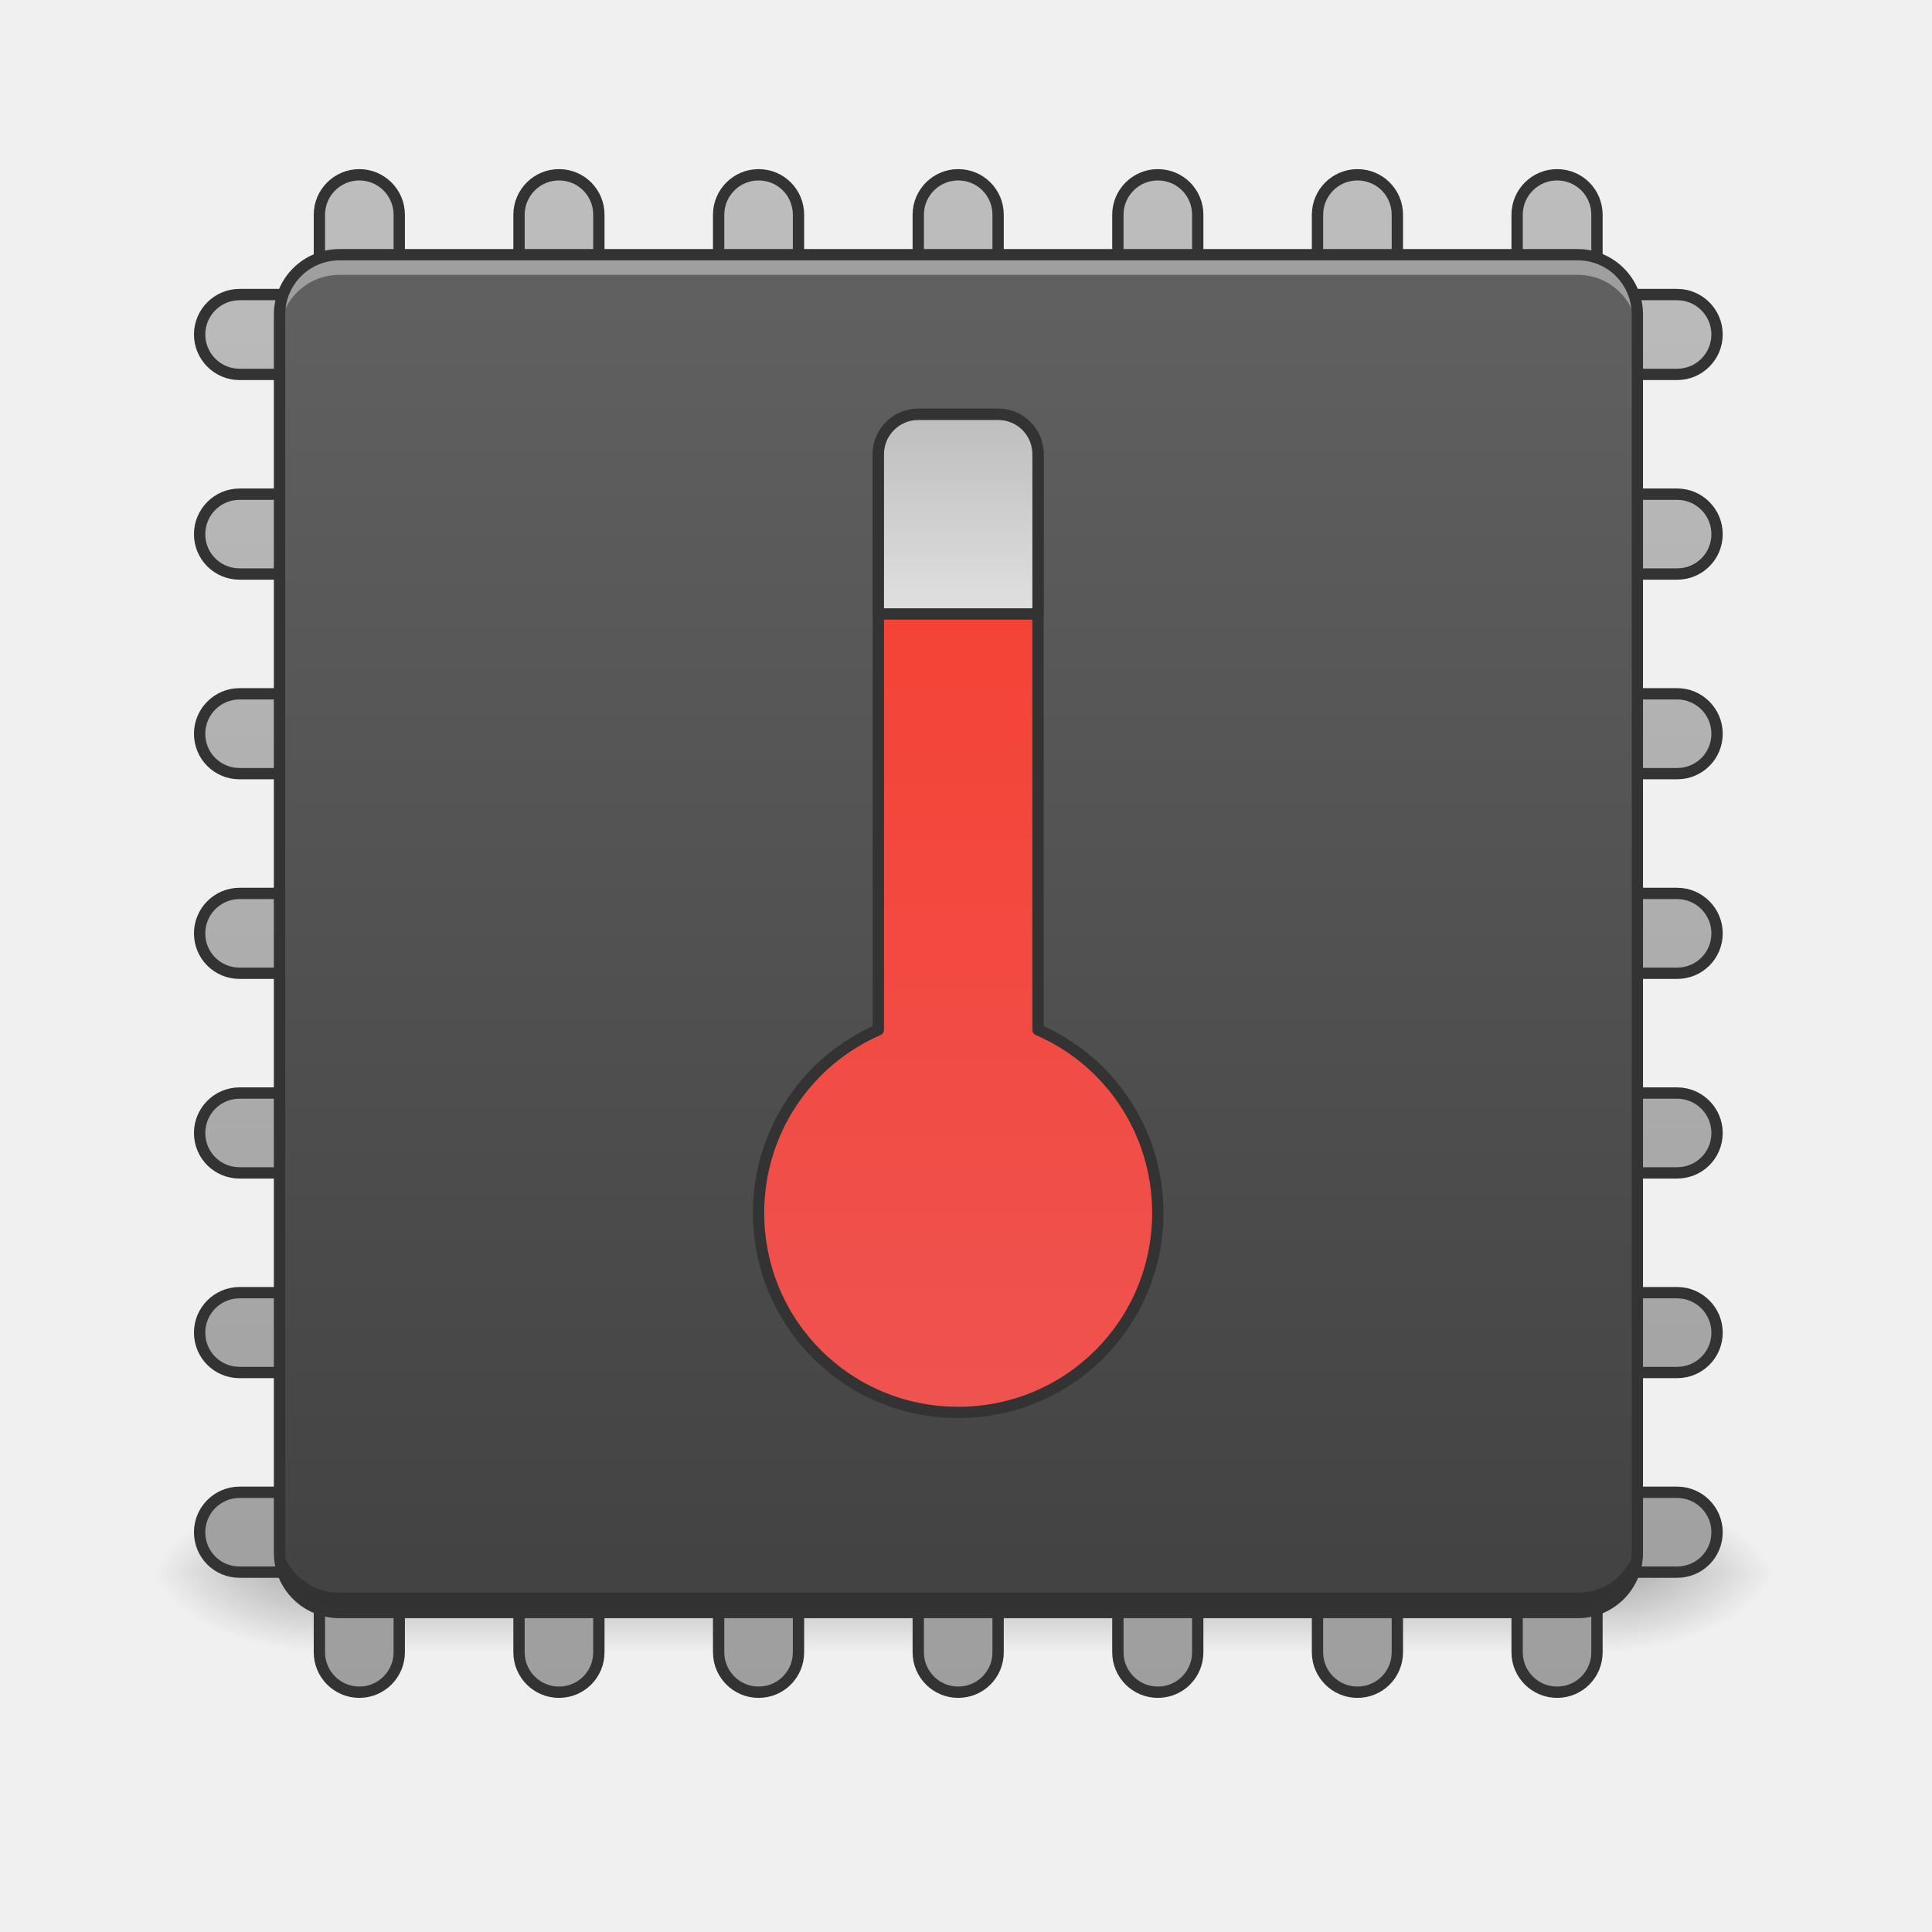
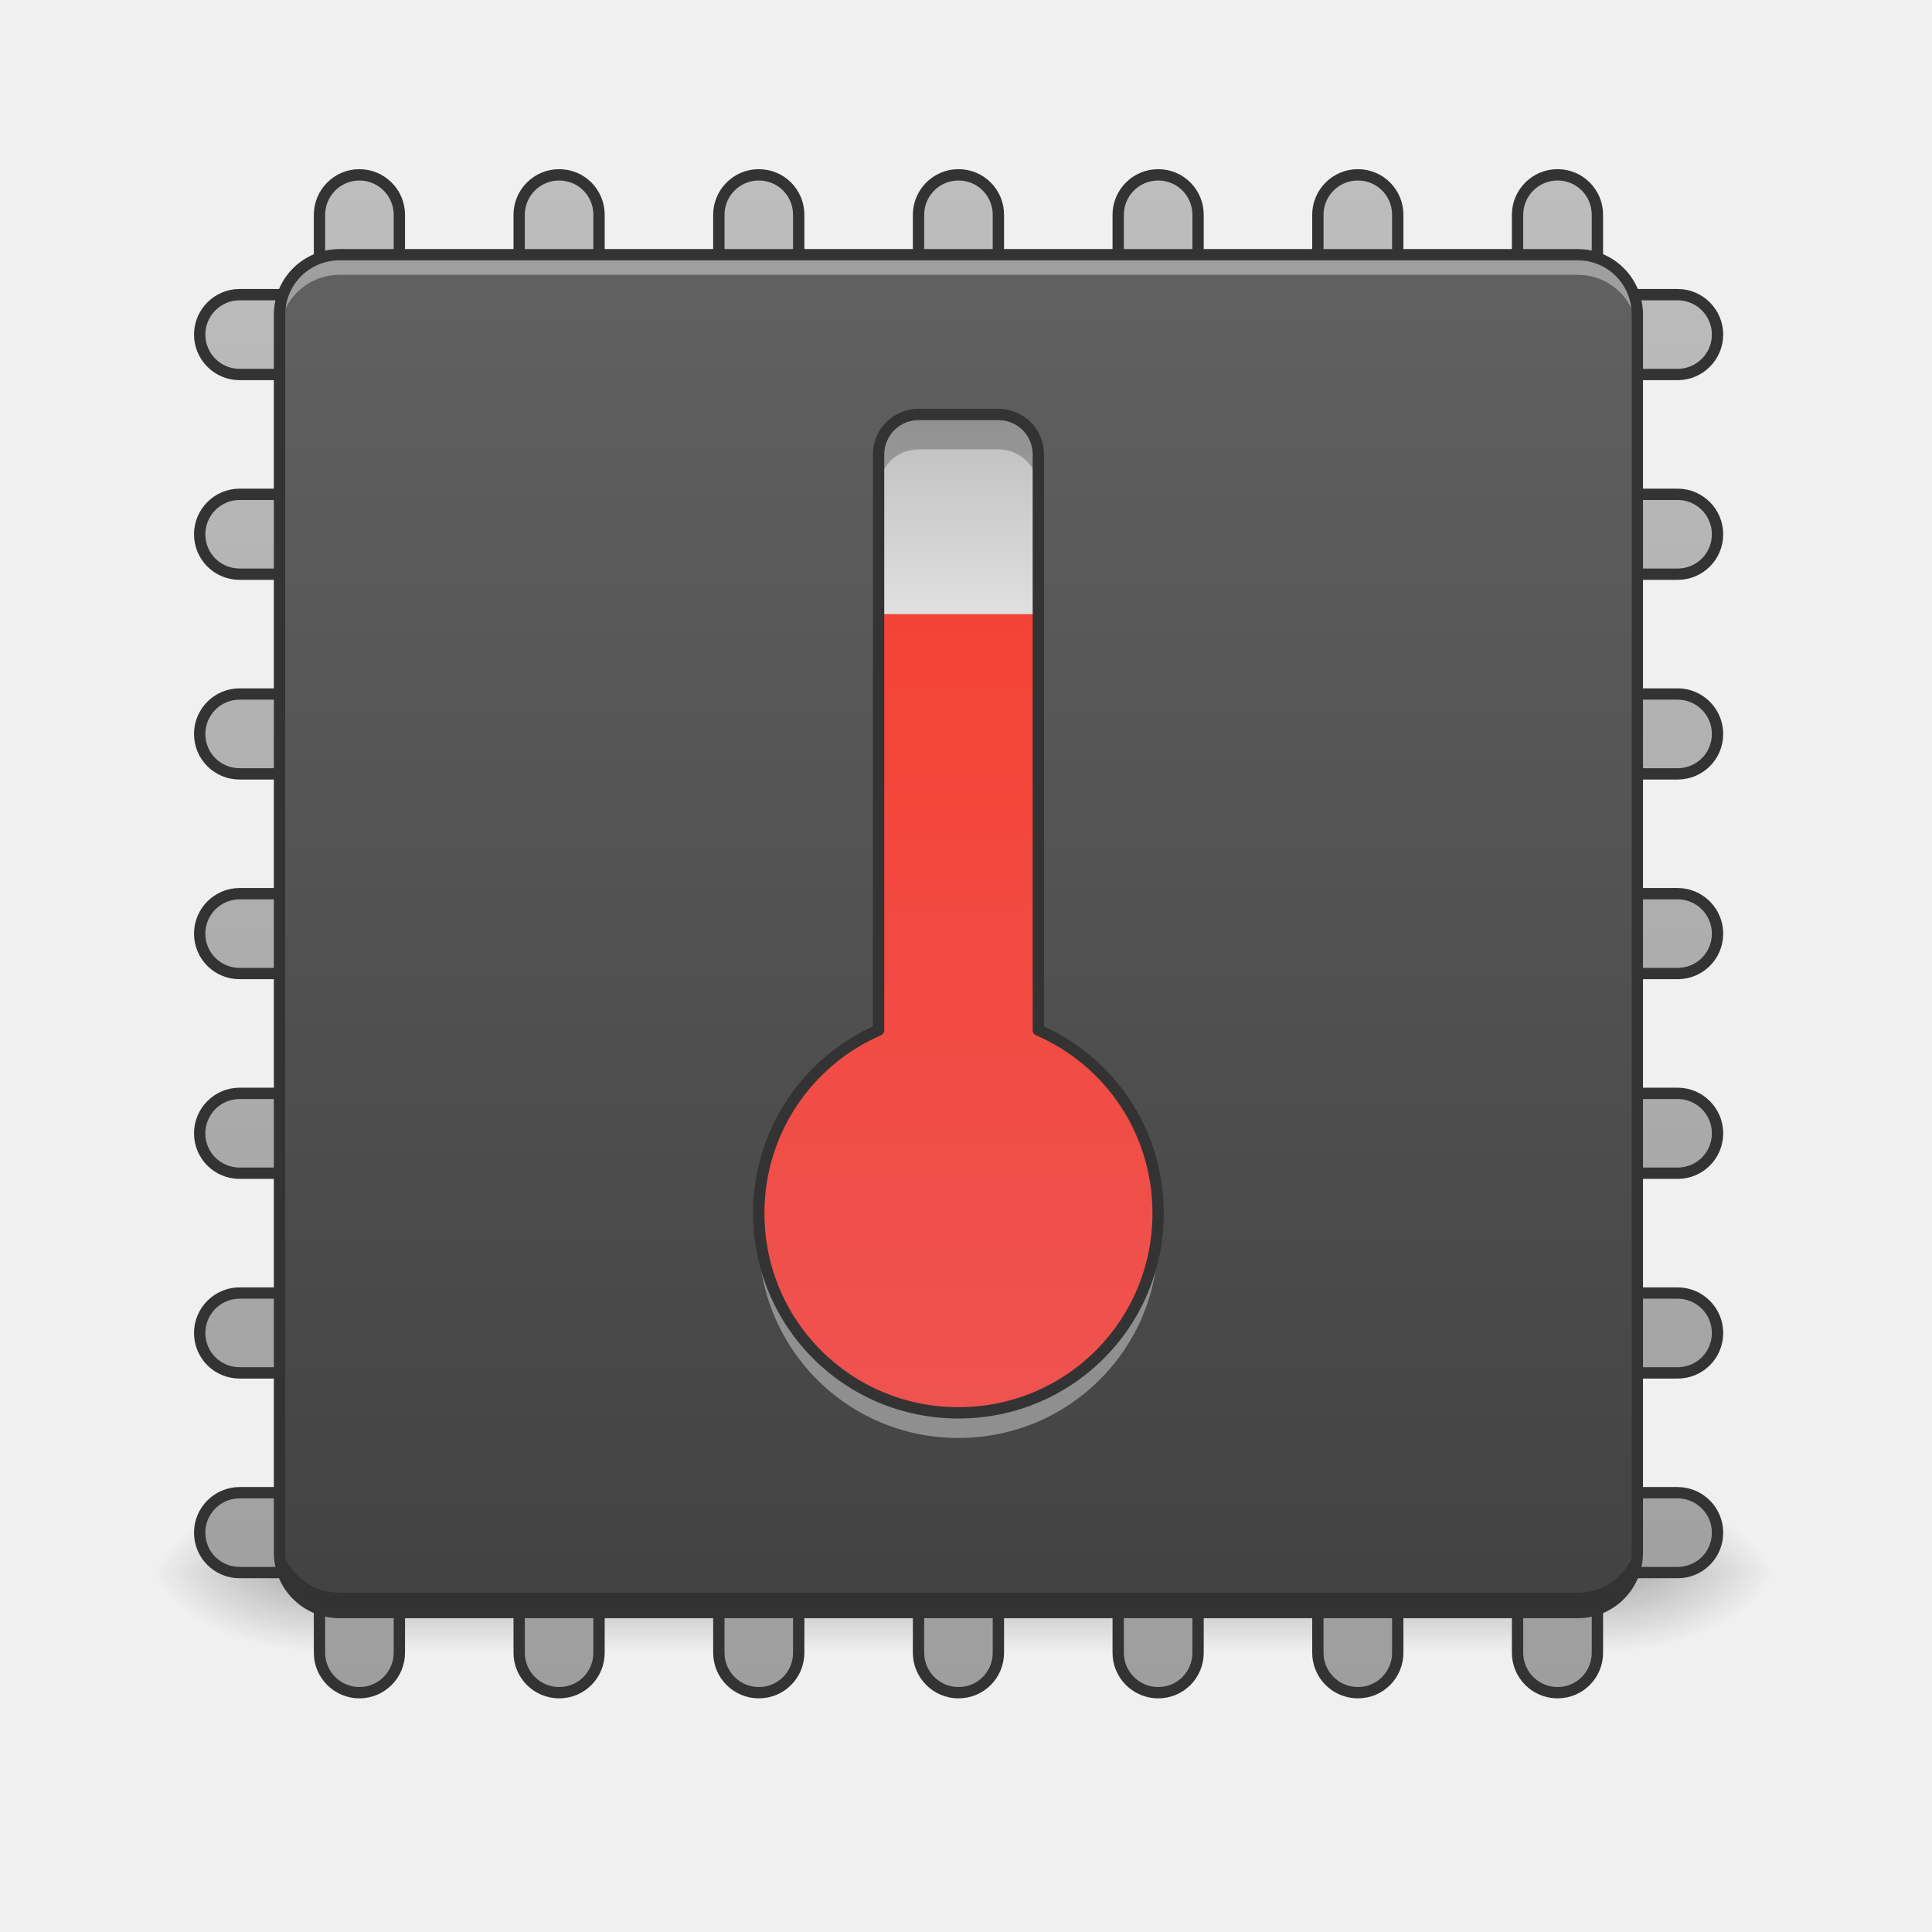
- <svg xmlns="http://www.w3.org/2000/svg" width="32" height="32" viewBox="0 0 24 24">
+ <svg xmlns="http://www.w3.org/2000/svg" width="24pt" height="24pt" viewBox="0 0 24 24" version="1.1">
  <defs>
-     <linearGradient id="a" gradientUnits="userSpaceOnUse" x1="254" y1="233.5" x2="254" y2="254.667" gradientTransform="matrix(.04688 0 0 .04688 0 8.59)">
-       <stop offset="0" stop-opacity=".275" />
-       <stop offset="1" stop-opacity="0" />
+     <linearGradient id="linear0" gradientUnits="userSpaceOnUse" x1="254" y1="233.5" x2="254" y2="254.667" gradientTransform="matrix(0.0468795,0,0,0.0468795,-0.00000187518,8.590665)">
+       <stop offset="0" style="stop-color:rgb(0%,0%,0%);stop-opacity:0.275;" />
+       <stop offset="1" style="stop-color:rgb(0%,0%,0%);stop-opacity:0;" />
    </linearGradient>
-     <radialGradient id="b" gradientUnits="userSpaceOnUse" cx="450.909" cy="189.579" fx="450.909" fy="189.579" r="21.167" gradientTransform="matrix(0 -.0586 -.10548 0 39.842 46.208)">
-       <stop offset="0" stop-opacity=".314" />
-       <stop offset=".222" stop-opacity=".275" />
-       <stop offset="1" stop-opacity="0" />
+     <radialGradient id="radial0" gradientUnits="userSpaceOnUse" cx="450.909" cy="189.579" fx="450.909" fy="189.579" r="21.167" gradientTransform="matrix(0.000000130628,-0.0585994,-0.105479,-0.0000000761539,39.8422,46.20808)">
+       <stop offset="0" style="stop-color:rgb(0%,0%,0%);stop-opacity:0.314;" />
+       <stop offset="0.222" style="stop-color:rgb(0%,0%,0%);stop-opacity:0.275;" />
+       <stop offset="1" style="stop-color:rgb(0%,0%,0%);stop-opacity:0;" />
    </radialGradient>
-     <radialGradient id="c" gradientUnits="userSpaceOnUse" cx="450.909" cy="189.579" fx="450.909" fy="189.579" r="21.167" gradientTransform="matrix(0 .0586 .10548 0 -15.903 -7.134)">
-       <stop offset="0" stop-opacity=".314" />
-       <stop offset=".222" stop-opacity=".275" />
-       <stop offset="1" stop-opacity="0" />
+     <radialGradient id="radial1" gradientUnits="userSpaceOnUse" cx="450.909" cy="189.579" fx="450.909" fy="189.579" r="21.167" gradientTransform="matrix(-0.000000130628,0.0585994,0.105479,0.0000000761539,-15.90339,-7.134032)">
+       <stop offset="0" style="stop-color:rgb(0%,0%,0%);stop-opacity:0.314;" />
+       <stop offset="0.222" style="stop-color:rgb(0%,0%,0%);stop-opacity:0.275;" />
+       <stop offset="1" style="stop-color:rgb(0%,0%,0%);stop-opacity:0;" />
    </radialGradient>
-     <radialGradient id="d" gradientUnits="userSpaceOnUse" cx="450.909" cy="189.579" fx="450.909" fy="189.579" r="21.167" gradientTransform="matrix(0 -.0586 .10548 0 -15.903 46.208)">
-       <stop offset="0" stop-opacity=".314" />
-       <stop offset=".222" stop-opacity=".275" />
-       <stop offset="1" stop-opacity="0" />
+     <radialGradient id="radial2" gradientUnits="userSpaceOnUse" cx="450.909" cy="189.579" fx="450.909" fy="189.579" r="21.167" gradientTransform="matrix(-0.000000130628,-0.0585994,0.105479,-0.0000000761539,-15.90339,46.20808)">
+       <stop offset="0" style="stop-color:rgb(0%,0%,0%);stop-opacity:0.314;" />
+       <stop offset="0.222" style="stop-color:rgb(0%,0%,0%);stop-opacity:0.275;" />
+       <stop offset="1" style="stop-color:rgb(0%,0%,0%);stop-opacity:0;" />
    </radialGradient>
-     <radialGradient id="e" gradientUnits="userSpaceOnUse" cx="450.909" cy="189.579" fx="450.909" fy="189.579" r="21.167" gradientTransform="matrix(0 .0586 -.10548 0 39.842 -7.134)">
-       <stop offset="0" stop-opacity=".314" />
-       <stop offset=".222" stop-opacity=".275" />
-       <stop offset="1" stop-opacity="0" />
+     <radialGradient id="radial3" gradientUnits="userSpaceOnUse" cx="450.909" cy="189.579" fx="450.909" fy="189.579" r="21.167" gradientTransform="matrix(0.000000130628,0.0585994,-0.105479,0.0000000761539,39.8422,-7.134033)">
+       <stop offset="0" style="stop-color:rgb(0%,0%,0%);stop-opacity:0.314;" />
+       <stop offset="0.222" style="stop-color:rgb(0%,0%,0%);stop-opacity:0.275;" />
+       <stop offset="1" style="stop-color:rgb(0%,0%,0%);stop-opacity:0;" />
    </radialGradient>
-     <linearGradient id="f" gradientUnits="userSpaceOnUse" x1="116.417" y1="233.5" x2="116.417" y2="-168.667" gradientTransform="matrix(3.77953 0 0 3.77953 -80 812.598)">
-       <stop offset="0" stop-color="#9e9e9e" />
-       <stop offset="1" stop-color="#bdbdbd" />
+     <linearGradient id="linear1" gradientUnits="userSpaceOnUse" x1="116.417" y1="233.5" x2="116.417" y2="-168.667" gradientTransform="matrix(3.779528,0,0,3.779528,-79.99998,812.5984)">
+       <stop offset="0" style="stop-color:rgb(61.961%,61.961%,61.961%);stop-opacity:1;" />
+       <stop offset="1" style="stop-color:rgb(74.118%,74.118%,74.118%);stop-opacity:1;" />
    </linearGradient>
-     <linearGradient id="g" gradientUnits="userSpaceOnUse" x1="254" y1="212.333" x2="254" y2="-147.5" gradientTransform="matrix(.04688 0 0 .04688 0 10.08)">
-       <stop offset="0" stop-color="#424242" />
-       <stop offset="1" stop-color="#616161" />
+     <linearGradient id="linear2" gradientUnits="userSpaceOnUse" x1="254" y1="212.333" x2="254" y2="-147.5" gradientTransform="matrix(0.0468795,0,0,0.0468795,0,10.07909)">
+       <stop offset="0" style="stop-color:rgb(25.882%,25.882%,25.882%);stop-opacity:1;" />
+       <stop offset="1" style="stop-color:rgb(38.039%,38.039%,38.039%);stop-opacity:1;" />
    </linearGradient>
-     <linearGradient id="h" gradientUnits="userSpaceOnUse" x1="960" y1="615.118" x2="960" y2="1415.118">
-       <stop offset="0" stop-color="#f44336" />
-       <stop offset="1" stop-color="#ef5350" />
+     <linearGradient id="linear3" gradientUnits="userSpaceOnUse" x1="960" y1="615.118" x2="960" y2="1415.118" gradientTransform="matrix(0.0124035,0,0,0.0124035,0,0)">
+       <stop offset="0" style="stop-color:rgb(95.686%,26.275%,21.176%);stop-opacity:1;" />
+       <stop offset="1" style="stop-color:rgb(93.725%,32.549%,31.373%);stop-opacity:1;" />
    </linearGradient>
-     <linearGradient id="i" gradientUnits="userSpaceOnUse" x1="920" y1="415.118" x2="920" y2="615.118">
-       <stop offset="0" stop-color="#bdbdbd" />
-       <stop offset="1" stop-color="#e0e0e0" />
+     <linearGradient id="linear4" gradientUnits="userSpaceOnUse" x1="920" y1="415.118" x2="920" y2="615.118" gradientTransform="matrix(0.0124035,0,0,0.0124035,0,0)">
+       <stop offset="0" style="stop-color:rgb(74.118%,74.118%,74.118%);stop-opacity:1;" />
+       <stop offset="1" style="stop-color:rgb(87.843%,87.843%,87.843%);stop-opacity:1;" />
    </linearGradient>
  </defs>
-   <path d="M3.844 19.535h16.25v.996H3.844zm0 0" fill="url(#a)" />
-   <path d="M20.094 19.535h1.984v-.992h-1.984zm0 0" fill="url(#b)" />
-   <path d="M3.844 19.535H1.859v.996h1.985zm0 0" fill="url(#c)" />
-   <path d="M3.844 19.535H1.859v-.992h1.985zm0 0" fill="url(#d)" />
-   <path d="M20.094 19.535h1.984v.996h-1.984zm0 0" fill="url(#e)" />
-   <path d="M359.966 175.101c-22.045 0-39.997 17.951-39.997 39.997v39.996c0 22.045 17.952 39.996 39.997 39.996 22.045 0 39.996-17.951 39.996-39.996v-39.996c0-22.046-17.951-39.997-39.996-39.997zm199.98 0c-22.045 0-39.996 17.951-39.996 39.997v39.996c0 22.045 17.951 39.996 39.997 39.996 22.36 0 39.996-17.951 39.996-39.996v-39.996c0-22.046-17.636-39.997-39.996-39.997zm199.981 0c-22.045 0-39.996 17.951-39.996 39.997v39.996c0 22.045 17.951 39.996 39.996 39.996 22.36 0 39.997-17.951 39.997-39.996v-39.996c0-22.046-17.636-39.997-39.997-39.997zm199.981 0c-22.045 0-39.996 17.951-39.996 39.997v39.996c0 22.045 17.951 39.996 39.996 39.996 22.36 0 39.997-17.951 39.997-39.996v-39.996c0-22.046-17.637-39.997-39.997-39.997zm199.981 0c-22.045 0-39.996 17.951-39.996 39.997v39.996c0 22.045 17.951 39.996 39.996 39.996 22.36 0 39.996-17.951 39.996-39.996v-39.996c0-22.046-17.636-39.997-39.996-39.997zm199.981 0c-22.045 0-39.996 17.951-39.996 39.997v39.996c0 22.045 17.951 39.996 39.996 39.996 22.36 0 39.996-17.951 39.996-39.996v-39.996c0-22.046-17.636-39.997-39.996-39.997zm199.981 0c-22.045 0-39.996 17.951-39.996 39.997v39.996c0 22.045 17.951 39.996 39.996 39.996 22.36 0 39.996-17.951 39.996-39.996v-39.996c0-22.046-17.636-39.997-39.996-39.997zM239.977 295.09c-22.045 0-39.996 17.951-39.996 39.996s17.951 39.996 39.996 39.996h39.996c22.045 0 39.996-17.95 39.996-39.996 0-22.045-17.95-39.996-39.996-39.996zm1399.866 0c-22.045 0-39.996 17.951-39.996 39.996s17.951 39.996 39.996 39.996h40.312c22.045 0 39.996-17.95 39.996-39.996 0-22.045-17.951-39.996-39.996-39.996zM239.977 495.07c-22.045 0-39.996 17.952-39.996 39.997 0 22.36 17.951 39.996 39.996 39.996h39.996c22.045 0 39.996-17.636 39.996-39.996 0-22.045-17.95-39.996-39.996-39.996zm1399.866 0c-22.045 0-39.996 17.952-39.996 39.997 0 22.36 17.951 39.996 39.996 39.996h40.312c22.045 0 39.996-17.636 39.996-39.996 0-22.045-17.951-39.996-39.996-39.996zM239.977 695.053c-22.045 0-39.996 17.95-39.996 39.996 0 22.36 17.951 39.996 39.996 39.996h39.996c22.045 0 39.996-17.636 39.996-39.996 0-22.045-17.95-39.996-39.996-39.996zm1399.866 0c-22.045 0-39.996 17.95-39.996 39.996 0 22.36 17.951 39.996 39.996 39.996h40.312c22.045 0 39.996-17.636 39.996-39.996 0-22.045-17.951-39.996-39.996-39.996zM239.977 895.032c-22.045 0-39.996 17.952-39.996 39.997 0 22.36 17.951 39.996 39.996 39.996h39.996c22.045 0 39.996-17.636 39.996-39.996 0-22.045-17.95-39.996-39.996-39.996zm1399.866 0c-22.045 0-39.996 17.952-39.996 39.997 0 22.36 17.951 39.996 39.996 39.996h40.312c22.045 0 39.996-17.636 39.996-39.996 0-22.045-17.951-39.996-39.996-39.996zM239.977 1095.015c-22.045 0-39.996 17.95-39.996 39.996 0 22.36 17.951 39.996 39.996 39.996h39.996c22.045 0 39.996-17.636 39.996-39.996 0-22.045-17.95-39.996-39.996-39.996zm1399.866 0c-22.045 0-39.996 17.95-39.996 39.996 0 22.36 17.951 39.996 39.996 39.996h40.312c22.045 0 39.996-17.636 39.996-39.996 0-22.045-17.951-39.996-39.996-39.996zm-1399.866 199.98c-22.045 0-39.996 17.952-39.996 39.997 0 22.36 17.951 39.996 39.996 39.996h39.996c22.045 0 39.996-17.636 39.996-39.996 0-22.045-17.95-39.996-39.996-39.996zm1399.866 0c-22.045 0-39.996 17.952-39.996 39.997 0 22.36 17.951 39.996 39.996 39.996h40.312c22.045 0 39.996-17.636 39.996-39.996 0-22.045-17.951-39.996-39.996-39.996zM239.977 1494.976c-22.045 0-39.996 17.951-39.996 39.997 0 22.36 17.951 39.996 39.996 39.996h39.996c22.045 0 39.996-17.636 39.996-39.996 0-22.046-17.95-39.997-39.996-39.997zm1399.866 0c-22.045 0-39.996 17.951-39.996 39.997 0 22.36 17.951 39.996 39.996 39.996h40.312c22.045 0 39.996-17.636 39.996-39.996 0-22.046-17.951-39.997-39.996-39.997zm-1279.877 79.993c-22.045 0-39.997 17.95-39.997 39.996v40.311c0 22.045 17.952 39.996 39.997 39.996 22.045 0 39.996-17.95 39.996-39.996v-40.311c0-22.045-17.951-39.996-39.996-39.996zm199.98 0c-22.045 0-39.996 17.95-39.996 39.996v40.311c0 22.045 17.951 39.996 39.997 39.996 22.36 0 39.996-17.95 39.996-39.996v-40.311c0-22.045-17.636-39.996-39.996-39.996zm199.981 0c-22.045 0-39.996 17.95-39.996 39.996v40.311c0 22.045 17.951 39.996 39.996 39.996 22.36 0 39.997-17.95 39.997-39.996v-40.311c0-22.045-17.636-39.996-39.997-39.996zm199.981 0c-22.045 0-39.996 17.95-39.996 39.996v40.311c0 22.045 17.951 39.996 39.996 39.996 22.36 0 39.997-17.95 39.997-39.996v-40.311c0-22.045-17.637-39.996-39.997-39.996zm199.981 0c-22.045 0-39.996 17.95-39.996 39.996v40.311c0 22.045 17.951 39.996 39.996 39.996 22.36 0 39.996-17.95 39.996-39.996v-40.311c0-22.045-17.636-39.996-39.996-39.996zm199.981 0c-22.045 0-39.996 17.95-39.996 39.996v40.311c0 22.045 17.951 39.996 39.996 39.996 22.36 0 39.996-17.95 39.996-39.996v-40.311c0-22.045-17.636-39.996-39.996-39.996zm199.981 0c-22.045 0-39.996 17.95-39.996 39.996v40.311c0 22.045 17.951 39.996 39.996 39.996 22.36 0 39.996-17.95 39.996-39.996v-40.311c0-22.045-17.636-39.996-39.996-39.996zm0 0" transform="scale(.0124)" fill="url(#f)" stroke-width="11.339" stroke-linecap="round" stroke-linejoin="round" stroke="#333" />
-   <path d="M4.219 3.164h15.379c.41 0 .742.332.742.746v15.38c0 .41-.332.741-.742.741H4.218a.743.743 0 0 1-.745-.742V3.91c0-.414.332-.746.746-.746zm0 0" fill="url(#g)" />
-   <path d="M4.219 3.164a.744.744 0 0 0-.746.746v.246c0-.41.332-.742.746-.742h15.379a.74.74 0 0 1 .742.742V3.91a.74.74 0 0 0-.742-.746zm0 0" fill="#fff" fill-opacity=".392" />
-   <path d="M4.219 20.031a.74.74 0 0 1-.746-.742v-.25c0 .414.332.746.746.746h15.379a.74.74 0 0 0 .742-.746v.25a.737.737 0 0 1-.742.742zm0 0" fill-opacity=".235" />
-   <path d="M4.219 3.094a.814.814 0 0 0-.817.816v15.38c0 .448.364.812.817.812h15.379c.449 0 .812-.364.812-.813V3.91a.813.813 0 0 0-.812-.816zm0 .14h15.379c.375 0 .672.301.672.676v15.38a.667.667 0 0 1-.672.67H4.218a.67.67 0 0 1-.675-.67V3.91c0-.375.3-.676.676-.676zm0 0" fill="#333" />
-   <path d="M919.912 415.078c-22.045 0-39.996 17.952-39.996 39.997v576.638c-70.544 30.548-119.989 101.092-119.989 183.29 0 110.855 89.126 199.98 199.981 199.98 110.856 0 199.981-89.125 199.981-199.98 0-82.198-49.129-152.742-119.988-183.29V455.075c0-22.045-17.636-39.997-39.996-39.997zm0 0" transform="scale(.0124)" fill="url(#h)" stroke-width="11.339" stroke-linecap="round" stroke-linejoin="round" stroke="#333" />
-   <path d="M919.912 415.078c-22.045 0-39.996 17.952-39.996 39.997v159.984h159.985V455.075c0-22.045-17.636-39.997-39.996-39.997zm0 0" transform="scale(.0124)" fill="url(#i)" stroke-width="11.339" stroke-linecap="round" stroke-linejoin="round" stroke="#333" />
+   <g id="surface1">
+     <path style=" stroke:none;fill-rule:nonzero;fill:url(#linear0);" d="M 3.844 19.535 L 20.094 19.535 L 20.094 20.531 L 3.844 20.531 Z M 3.844 19.535 " />
+     <path style=" stroke:none;fill-rule:nonzero;fill:url(#radial0);" d="M 20.094 19.535 L 22.078 19.535 L 22.078 18.543 L 20.094 18.543 Z M 20.094 19.535 " />
+     <path style=" stroke:none;fill-rule:nonzero;fill:url(#radial1);" d="M 3.844 19.535 L 1.859 19.535 L 1.859 20.531 L 3.844 20.531 Z M 3.844 19.535 " />
+     <path style=" stroke:none;fill-rule:nonzero;fill:url(#radial2);" d="M 3.844 19.535 L 1.859 19.535 L 1.859 18.543 L 3.844 18.543 Z M 3.844 19.535 " />
+     <path style=" stroke:none;fill-rule:nonzero;fill:url(#radial3);" d="M 20.094 19.535 L 22.078 19.535 L 22.078 20.531 L 20.094 20.531 Z M 20.094 19.535 " />
+     <path style="fill-rule:nonzero;fill:url(#linear1);stroke-width:11.339;stroke-linecap:round;stroke-linejoin:round;stroke:rgb(20%,20%,20%);stroke-opacity:1;stroke-miterlimit:4;" d="M 359.966 175.101 C 337.92 175.101 319.969 193.052 319.969 215.098 L 319.969 255.094 C 319.969 277.139 337.92 295.09 359.966 295.09 C 382.011 295.09 399.962 277.139 399.962 255.094 L 399.962 215.098 C 399.962 193.052 382.011 175.101 359.966 175.101 Z M 559.947 175.101 C 537.901 175.101 519.95 193.052 519.95 215.098 L 519.95 255.094 C 519.95 277.139 537.901 295.09 559.947 295.09 C 582.307 295.09 599.943 277.139 599.943 255.094 L 599.943 215.098 C 599.943 193.052 582.307 175.101 559.947 175.101 Z M 759.927 175.101 C 737.882 175.101 719.931 193.052 719.931 215.098 L 719.931 255.094 C 719.931 277.139 737.882 295.09 759.927 295.09 C 782.288 295.09 799.924 277.139 799.924 255.094 L 799.924 215.098 C 799.924 193.052 782.288 175.101 759.927 175.101 Z M 959.908 175.101 C 937.863 175.101 919.912 193.052 919.912 215.098 L 919.912 255.094 C 919.912 277.139 937.863 295.09 959.908 295.09 C 982.268 295.09 999.905 277.139 999.905 255.094 L 999.905 215.098 C 999.905 193.052 982.268 175.101 959.908 175.101 Z M 1159.889 175.101 C 1137.844 175.101 1119.893 193.052 1119.893 215.098 L 1119.893 255.094 C 1119.893 277.139 1137.844 295.09 1159.889 295.09 C 1182.249 295.09 1199.885 277.139 1199.885 255.094 L 1199.885 215.098 C 1199.885 193.052 1182.249 175.101 1159.889 175.101 Z M 1359.87 175.101 C 1337.825 175.101 1319.874 193.052 1319.874 215.098 L 1319.874 255.094 C 1319.874 277.139 1337.825 295.09 1359.87 295.09 C 1382.23 295.09 1399.866 277.139 1399.866 255.094 L 1399.866 215.098 C 1399.866 193.052 1382.23 175.101 1359.87 175.101 Z M 1559.851 175.101 C 1537.806 175.101 1519.855 193.052 1519.855 215.098 L 1519.855 255.094 C 1519.855 277.139 1537.806 295.09 1559.851 295.09 C 1582.211 295.09 1599.847 277.139 1599.847 255.094 L 1599.847 215.098 C 1599.847 193.052 1582.211 175.101 1559.851 175.101 Z M 239.977 295.09 C 217.932 295.09 199.981 313.041 199.981 335.086 C 199.981 357.131 217.932 375.082 239.977 375.082 L 279.973 375.082 C 302.018 375.082 319.969 357.131 319.969 335.086 C 319.969 313.041 302.018 295.09 279.973 295.09 Z M 1639.843 295.09 C 1617.798 295.09 1599.847 313.041 1599.847 335.086 C 1599.847 357.131 1617.798 375.082 1639.843 375.082 L 1680.155 375.082 C 1702.2 375.082 1720.151 357.131 1720.151 335.086 C 1720.151 313.041 1702.2 295.09 1680.155 295.09 Z M 239.977 495.071 C 217.932 495.071 199.981 513.022 199.981 535.067 C 199.981 557.427 217.932 575.063 239.977 575.063 L 279.973 575.063 C 302.018 575.063 319.969 557.427 319.969 535.067 C 319.969 513.022 302.018 495.071 279.973 495.071 Z M 1639.843 495.071 C 1617.798 495.071 1599.847 513.022 1599.847 535.067 C 1599.847 557.427 1617.798 575.063 1639.843 575.063 L 1680.155 575.063 C 1702.2 575.063 1720.151 557.427 1720.151 535.067 C 1720.151 513.022 1702.2 495.071 1680.155 495.071 Z M 239.977 695.052 C 217.932 695.052 199.981 713.003 199.981 735.048 C 199.981 757.408 217.932 775.044 239.977 775.044 L 279.973 775.044 C 302.018 775.044 319.969 757.408 319.969 735.048 C 319.969 713.003 302.018 695.052 279.973 695.052 Z M 1639.843 695.052 C 1617.798 695.052 1599.847 713.003 1599.847 735.048 C 1599.847 757.408 1617.798 775.044 1639.843 775.044 L 1680.155 775.044 C 1702.2 775.044 1720.151 757.408 1720.151 735.048 C 1720.151 713.003 1702.2 695.052 1680.155 695.052 Z M 239.977 895.033 C 217.932 895.033 199.981 912.984 199.981 935.029 C 199.981 957.389 217.932 975.025 239.977 975.025 L 279.973 975.025 C 302.018 975.025 319.969 957.389 319.969 935.029 C 319.969 912.984 302.018 895.033 279.973 895.033 Z M 1639.843 895.033 C 1617.798 895.033 1599.847 912.984 1599.847 935.029 C 1599.847 957.389 1617.798 975.025 1639.843 975.025 L 1680.155 975.025 C 1702.2 975.025 1720.151 957.389 1720.151 935.029 C 1720.151 912.984 1702.2 895.033 1680.155 895.033 Z M 239.977 1095.014 C 217.932 1095.014 199.981 1112.965 199.981 1135.01 C 199.981 1157.37 217.932 1175.006 239.977 1175.006 L 279.973 1175.006 C 302.018 1175.006 319.969 1157.37 319.969 1135.01 C 319.969 1112.965 302.018 1095.014 279.973 1095.014 Z M 1639.843 1095.014 C 1617.798 1095.014 1599.847 1112.965 1599.847 1135.01 C 1599.847 1157.37 1617.798 1175.006 1639.843 1175.006 L 1680.155 1175.006 C 1702.2 1175.006 1720.151 1157.37 1720.151 1135.01 C 1720.151 1112.965 1702.2 1095.014 1680.155 1095.014 Z M 239.977 1294.994 C 217.932 1294.994 199.981 1312.946 199.981 1334.991 C 199.981 1357.351 217.932 1374.987 239.977 1374.987 L 279.973 1374.987 C 302.018 1374.987 319.969 1357.351 319.969 1334.991 C 319.969 1312.946 302.018 1294.994 279.973 1294.994 Z M 1639.843 1294.994 C 1617.798 1294.994 1599.847 1312.946 1599.847 1334.991 C 1599.847 1357.351 1617.798 1374.987 1639.843 1374.987 L 1680.155 1374.987 C 1702.2 1374.987 1720.151 1357.351 1720.151 1334.991 C 1720.151 1312.946 1702.2 1294.994 1680.155 1294.994 Z M 239.977 1494.975 C 217.932 1494.975 199.981 1512.926 199.981 1534.972 C 199.981 1557.332 217.932 1574.968 239.977 1574.968 L 279.973 1574.968 C 302.018 1574.968 319.969 1557.332 319.969 1534.972 C 319.969 1512.926 302.018 1494.975 279.973 1494.975 Z M 1639.843 1494.975 C 1617.798 1494.975 1599.847 1512.926 1599.847 1534.972 C 1599.847 1557.332 1617.798 1574.968 1639.843 1574.968 L 1680.155 1574.968 C 1702.2 1574.968 1720.151 1557.332 1720.151 1534.972 C 1720.151 1512.926 1702.2 1494.975 1680.155 1494.975 Z M 359.966 1574.968 C 337.92 1574.968 319.969 1592.919 319.969 1614.964 L 319.969 1655.275 C 319.969 1677.32 337.92 1695.271 359.966 1695.271 C 382.011 1695.271 399.962 1677.32 399.962 1655.275 L 399.962 1614.964 C 399.962 1592.919 382.011 1574.968 359.966 1574.968 Z M 559.947 1574.968 C 537.901 1574.968 519.95 1592.919 519.95 1614.964 L 519.95 1655.275 C 519.95 1677.32 537.901 1695.271 559.947 1695.271 C 582.307 1695.271 599.943 1677.32 599.943 1655.275 L 599.943 1614.964 C 599.943 1592.919 582.307 1574.968 559.947 1574.968 Z M 759.927 1574.968 C 737.882 1574.968 719.931 1592.919 719.931 1614.964 L 719.931 1655.275 C 719.931 1677.32 737.882 1695.271 759.927 1695.271 C 782.288 1695.271 799.924 1677.32 799.924 1655.275 L 799.924 1614.964 C 799.924 1592.919 782.288 1574.968 759.927 1574.968 Z M 959.908 1574.968 C 937.863 1574.968 919.912 1592.919 919.912 1614.964 L 919.912 1655.275 C 919.912 1677.32 937.863 1695.271 959.908 1695.271 C 982.268 1695.271 999.905 1677.32 999.905 1655.275 L 999.905 1614.964 C 999.905 1592.919 982.268 1574.968 959.908 1574.968 Z M 1159.889 1574.968 C 1137.844 1574.968 1119.893 1592.919 1119.893 1614.964 L 1119.893 1655.275 C 1119.893 1677.32 1137.844 1695.271 1159.889 1695.271 C 1182.249 1695.271 1199.885 1677.32 1199.885 1655.275 L 1199.885 1614.964 C 1199.885 1592.919 1182.249 1574.968 1159.889 1574.968 Z M 1359.87 1574.968 C 1337.825 1574.968 1319.874 1592.919 1319.874 1614.964 L 1319.874 1655.275 C 1319.874 1677.32 1337.825 1695.271 1359.87 1695.271 C 1382.23 1695.271 1399.866 1677.32 1399.866 1655.275 L 1399.866 1614.964 C 1399.866 1592.919 1382.23 1574.968 1359.87 1574.968 Z M 1559.851 1574.968 C 1537.806 1574.968 1519.855 1592.919 1519.855 1614.964 L 1519.855 1655.275 C 1519.855 1677.32 1537.806 1695.271 1559.851 1695.271 C 1582.211 1695.271 1599.847 1677.32 1599.847 1655.275 L 1599.847 1614.964 C 1599.847 1592.919 1582.211 1574.968 1559.851 1574.968 Z M 1559.851 1574.968 " transform="matrix(0.0124035,0,0,0.0124035,0,0)" />
+     <path style=" stroke:none;fill-rule:nonzero;fill:url(#linear2);" d="M 4.219 3.164 L 19.598 3.164 C 20.008 3.164 20.34 3.496 20.34 3.91 L 20.34 19.289 C 20.34 19.699 20.008 20.031 19.598 20.031 L 4.219 20.031 C 3.805 20.031 3.473 19.699 3.473 19.289 L 3.473 3.91 C 3.473 3.496 3.805 3.164 4.219 3.164 Z M 4.219 3.164 " />
+     <path style=" stroke:none;fill-rule:nonzero;fill:rgb(100%,100%,100%);fill-opacity:0.392;" d="M 4.219 3.164 C 3.805 3.164 3.473 3.496 3.473 3.91 L 3.473 4.156 C 3.473 3.746 3.805 3.414 4.219 3.414 L 19.598 3.414 C 20.012 3.414 20.34 3.746 20.34 4.156 L 20.34 3.91 C 20.34 3.496 20.012 3.164 19.598 3.164 Z M 4.219 3.164 " />
+     <path style=" stroke:none;fill-rule:nonzero;fill:rgb(0%,0%,0%);fill-opacity:0.235;" d="M 4.219 20.031 C 3.805 20.031 3.473 19.703 3.473 19.289 L 3.473 19.039 C 3.473 19.453 3.805 19.785 4.219 19.785 L 19.598 19.785 C 20.012 19.785 20.34 19.453 20.34 19.039 L 20.34 19.289 C 20.34 19.703 20.012 20.031 19.598 20.031 Z M 4.219 20.031 " />
+     <path style=" stroke:none;fill-rule:nonzero;fill:rgb(20%,20%,20%);fill-opacity:1;" d="M 4.219 3.094 C 3.766 3.094 3.402 3.457 3.402 3.91 L 3.402 19.289 C 3.402 19.738 3.766 20.102 4.219 20.102 L 19.598 20.102 C 20.047 20.102 20.41 19.738 20.41 19.289 L 20.41 3.91 C 20.41 3.457 20.047 3.094 19.598 3.094 Z M 4.219 3.234 L 19.598 3.234 C 19.973 3.234 20.27 3.535 20.27 3.91 L 20.27 19.289 C 20.27 19.664 19.973 19.961 19.598 19.961 L 4.219 19.961 C 3.844 19.961 3.543 19.664 3.543 19.289 L 3.543 3.91 C 3.543 3.535 3.844 3.234 4.219 3.234 Z M 4.219 3.234 " />
+     <path style=" stroke:none;fill-rule:nonzero;fill:url(#linear3);" d="M 11.41 5.148 C 11.137 5.148 10.914 5.371 10.914 5.645 L 10.914 12.797 C 10.039 13.176 9.426 14.051 9.426 15.07 C 9.426 16.445 10.531 17.551 11.906 17.551 C 13.281 17.551 14.387 16.445 14.387 15.07 C 14.387 14.051 13.777 13.176 12.898 12.797 L 12.898 5.645 C 12.898 5.371 12.68 5.148 12.402 5.148 Z M 11.41 5.148 " />
+     <path style=" stroke:none;fill-rule:nonzero;fill:url(#linear4);" d="M 11.41 5.148 C 11.137 5.148 10.914 5.371 10.914 5.645 L 10.914 7.629 L 12.898 7.629 L 12.898 5.645 C 12.898 5.371 12.68 5.148 12.402 5.148 Z M 11.41 5.148 " />
+     <path style=" stroke:none;fill-rule:nonzero;fill:rgb(100%,100%,100%);fill-opacity:0.392;" d="M 9.434 15.195 C 9.43 15.258 9.426 15.32 9.426 15.383 C 9.426 16.758 10.531 17.863 11.906 17.863 C 13.281 17.863 14.387 16.758 14.387 15.383 C 14.387 15.32 14.387 15.258 14.383 15.195 C 14.285 16.484 13.219 17.492 11.906 17.492 C 10.594 17.492 9.527 16.484 9.434 15.195 Z M 9.434 15.195 " />
+     <path style=" stroke:none;fill-rule:nonzero;fill:rgb(0%,0%,0%);fill-opacity:0.235;" d="M 11.41 5.211 C 11.137 5.211 10.914 5.434 10.914 5.707 L 10.914 6.078 C 10.914 5.805 11.137 5.582 11.41 5.582 L 12.402 5.582 C 12.68 5.582 12.898 5.805 12.898 6.078 L 12.898 5.707 C 12.898 5.434 12.68 5.211 12.402 5.211 Z M 11.41 5.211 " />
+     <path style="fill:none;stroke-width:11.339;stroke-linecap:round;stroke-linejoin:round;stroke:rgb(20%,20%,20%);stroke-opacity:1;stroke-miterlimit:4;" d="M 919.912 415.078 C 897.867 415.078 879.916 433.03 879.916 455.075 L 879.916 1031.713 C 809.372 1062.261 759.927 1132.805 759.927 1215.002 C 759.927 1325.858 849.053 1414.983 959.908 1414.983 C 1070.764 1414.983 1159.889 1325.858 1159.889 1215.002 C 1159.889 1132.805 1110.76 1062.261 1039.901 1031.713 L 1039.901 455.075 C 1039.901 433.03 1022.265 415.078 999.905 415.078 Z M 919.912 415.078 " transform="matrix(0.0124035,0,0,0.0124035,0,0)" />
+   </g>
</svg>
